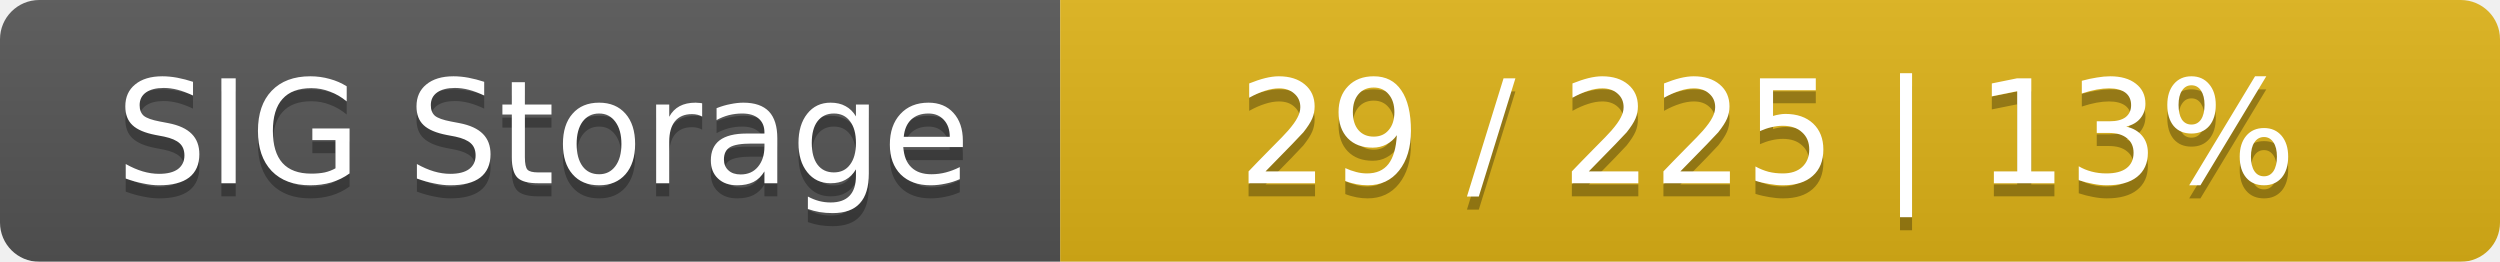
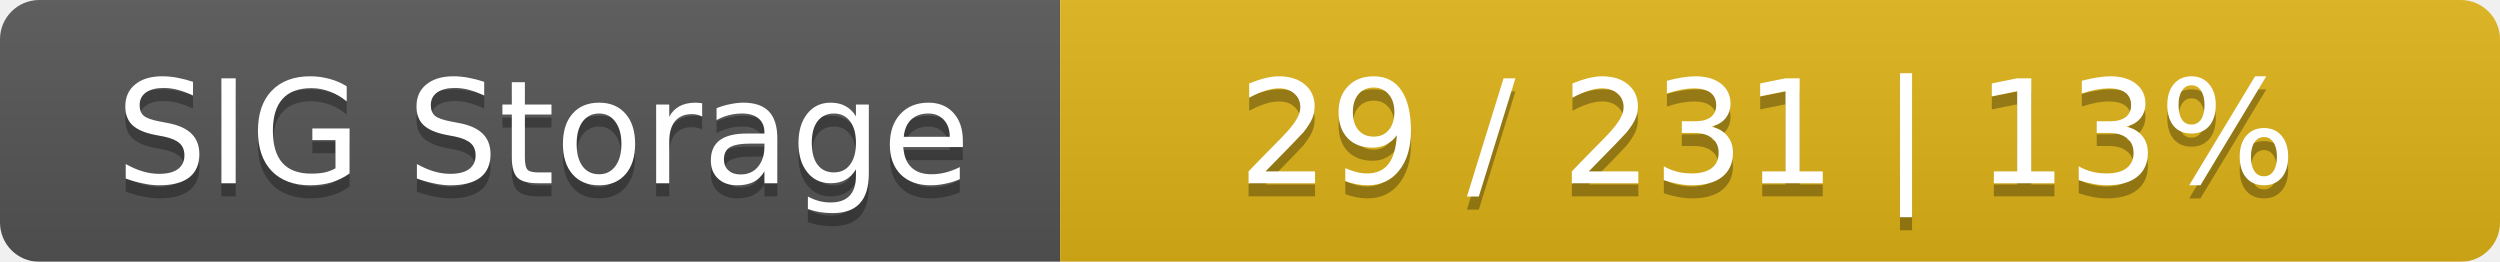
<svg xmlns="http://www.w3.org/2000/svg" width="191" height="20">
  <linearGradient id="smooth" x2="0" y2="100%">
    <stop offset="0" stop-color="#bbb" stop-opacity=".1" />
    <stop offset="1" stop-opacity=".1" />
  </linearGradient>
  <mask id="round">
    <rect width="191" height="20" rx="3" fill="#fff" />
  </mask>
  <g mask="url(#round)">
    <rect width="81" height="20" fill="#555" />
    <rect x="81" width="110" height="20" fill="#dfb317" />
    <rect width="191" height="20" fill="url(#smooth)" />
  </g>
  <g fill="#fff" text-anchor="middle" font-family="DejaVu Sans,Verdana,Geneva,sans-serif" font-size="11">
    <text x="41.5" y="15" fill="#010101" fill-opacity=".3">SIG Storage</text>
    <text x="41.5" y="14">SIG Storage</text>
-     <text x="135" y="15" fill="#010101" fill-opacity=".3">29 / 225    |    13%</text>
-     <text x="135" y="14">29 / 225    |    13%</text>
+     <text x="135" y="15" fill="#010101" fill-opacity=".3">29 / 231    |    13%</text>
+     <text x="135" y="14">29 / 231    |    13%</text>
  </g>
</svg>
